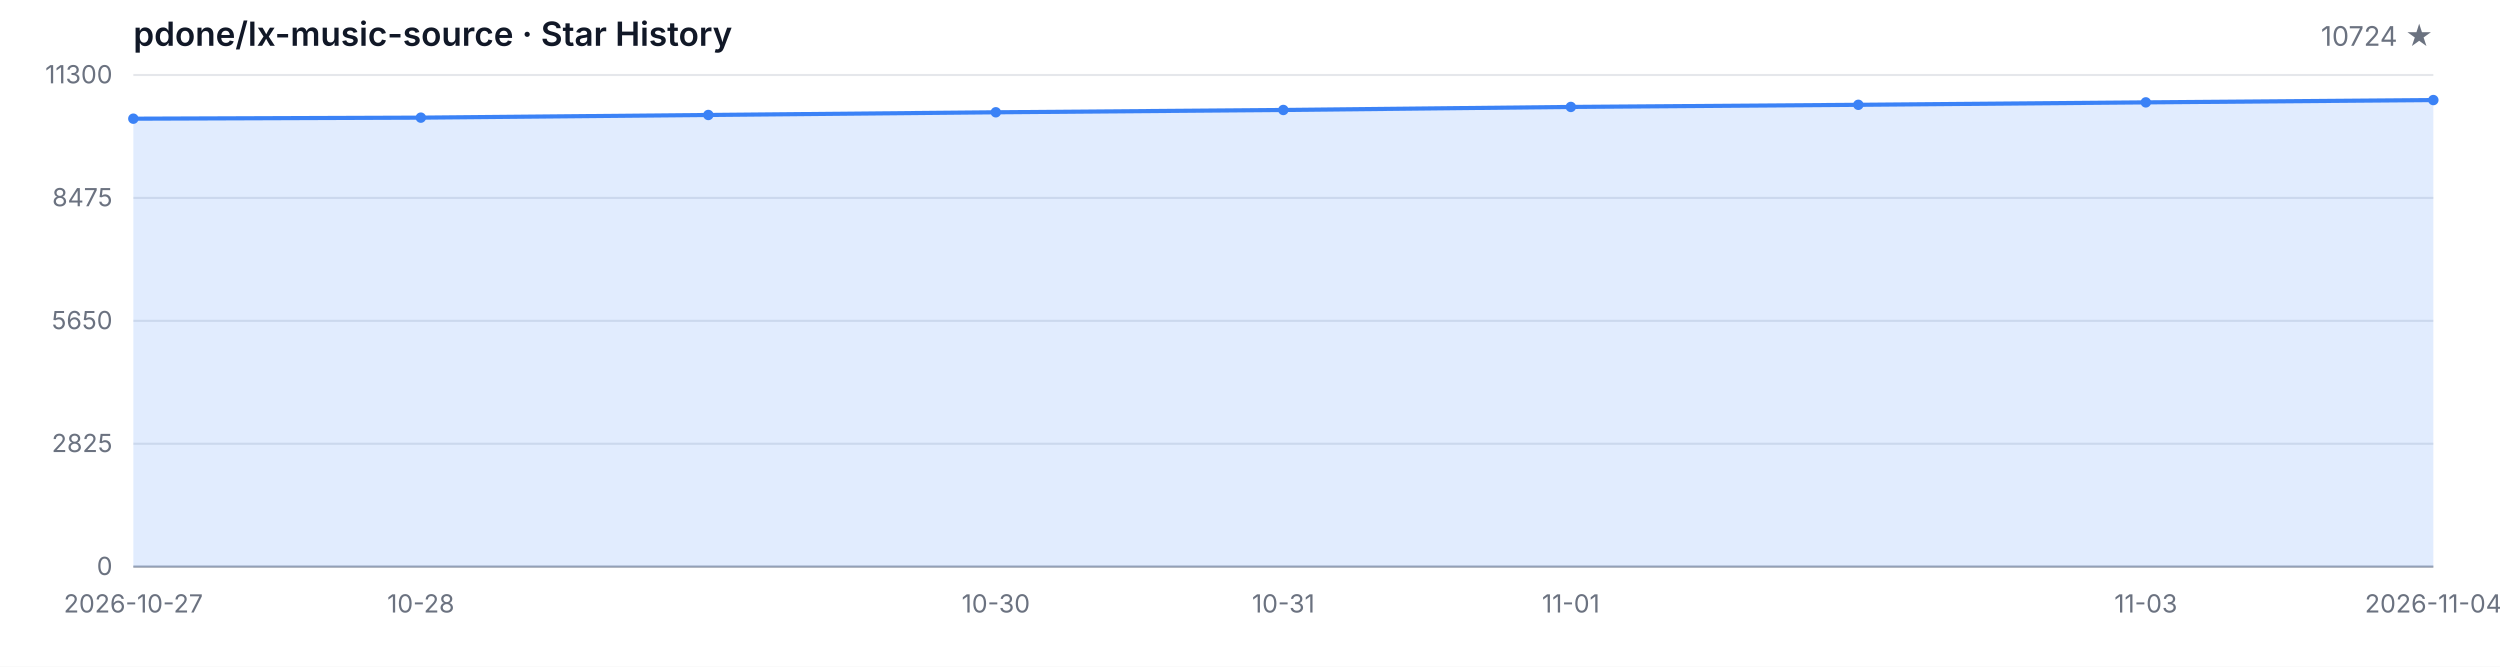
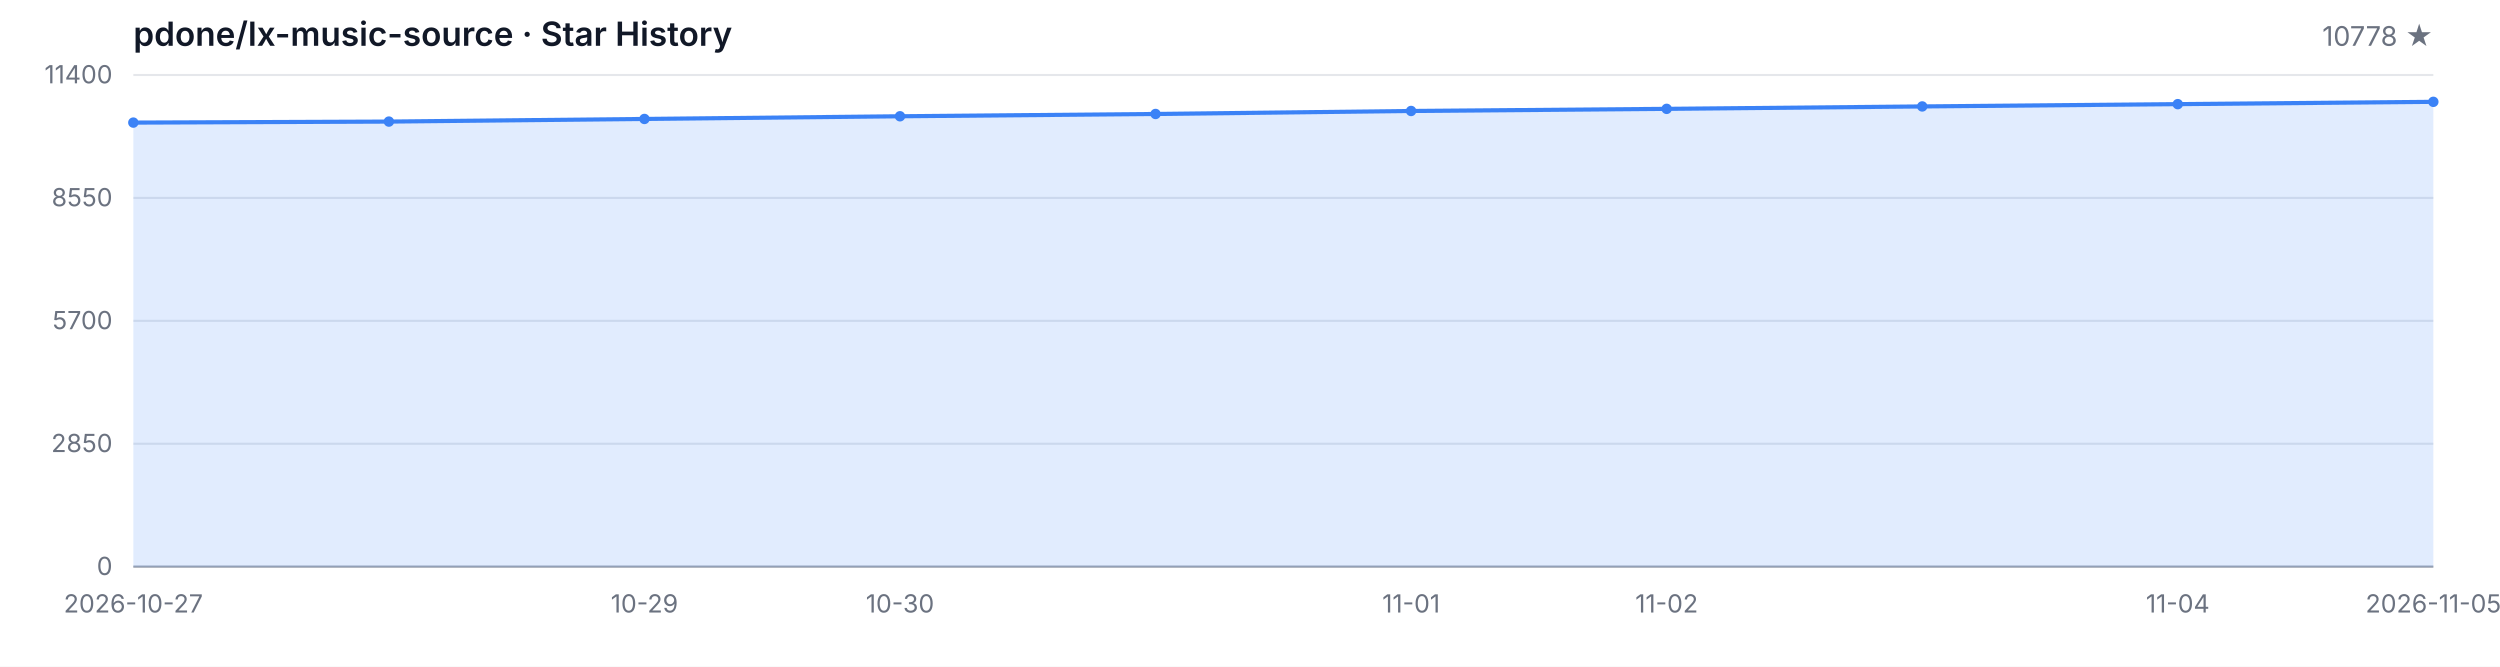
<svg xmlns="http://www.w3.org/2000/svg" width="1200" height="320" viewBox="0 0 1200 320" role="img" aria-label="Star History">
  <style>
  .bg { fill: #ffffff; }
  .grid { stroke: #e5e7eb; stroke-width: 1; }
  .axis { stroke: #9ca3af; stroke-width: 1; }
  .area { fill: rgba(59, 130, 246, 0.15); }
  .line { fill: none; stroke: #3b82f6; stroke-width: 2; stroke-linejoin: round; stroke-linecap: round; }
  .dot { fill: #3b82f6; }
  .tlabel { fill: #6b7280; font-family: -apple-system, BlinkMacSystemFont, 'Segoe UI', sans-serif; font-size: 12px; }
  .title { fill: #111827; font-family: -apple-system, BlinkMacSystemFont, 'Segoe UI', sans-serif; font-size: 16px; font-weight: 600; }
  .subtitle { fill: #6b7280; font-family: -apple-system, BlinkMacSystemFont, 'Segoe UI', sans-serif; font-size: 13px; }
  @media (prefers-color-scheme: dark) {
    .bg { fill: #0d1117; }
    .grid { stroke: #21262d; }
    .axis { stroke: #484f58; }
    .area { fill: rgba(58, 132, 255, 0.18); }
    .line { stroke: #58a6ff; }
    .dot { fill: #58a6ff; }
    .tlabel { fill: #8b949e; }
    .title { fill: #c9d1d9; }
    .subtitle { fill: #8b949e; }
  }
</style>
  <rect class="bg" width="1200" height="320" />
  <text class="title" x="64" y="22">pdone/lx-music-source · Star History</text>
-   <text class="subtitle" x="1168" y="22" text-anchor="end">10724 ★</text>
+   <text class="subtitle" x="1168" y="22" text-anchor="end">10778 ★</text>
  <line class="grid" x1="64" y1="272.00" x2="1168" y2="272.00" />
  <line class="grid" x1="64" y1="213.00" x2="1168" y2="213.00" />
  <line class="grid" x1="64" y1="154.00" x2="1168" y2="154.00" />
  <line class="grid" x1="64" y1="95.00" x2="1168" y2="95.00" />
  <line class="grid" x1="64" y1="36.00" x2="1168" y2="36.00" />
  <text class="tlabel" x="54" y="276.00" text-anchor="end">0</text>
-   <text class="tlabel" x="54" y="217.00" text-anchor="end">2825</text>
-   <text class="tlabel" x="54" y="158.00" text-anchor="end">5650</text>
-   <text class="tlabel" x="54" y="99.00" text-anchor="end">8475</text>
-   <text class="tlabel" x="54" y="40.00" text-anchor="end">11300</text>
+   <text class="tlabel" x="54" y="217.00" text-anchor="end">2850</text>
+   <text class="tlabel" x="54" y="158.00" text-anchor="end">5700</text>
+   <text class="tlabel" x="54" y="99.00" text-anchor="end">8550</text>
+   <text class="tlabel" x="54" y="40.00" text-anchor="end">11400</text>
  <line class="axis" x1="64" y1="272" x2="1168" y2="272" />
-   <path class="area" d="M 64.00 272.00 L 64.00 56.97 L 202.00 56.47 L 340.00 55.19 L 478.00 53.90 L 616.00 52.79 L 754.00 51.33 L 892.00 50.31 L 1030.00 49.14 L 1168.00 48.03 L 1168.00 272.00 Z" />
-   <path class="line" d="M 64.00 56.97 L 202.00 56.47 L 340.00 55.19 L 478.00 53.90 L 616.00 52.79 L 754.00 51.33 L 892.00 50.31 L 1030.00 49.14 L 1168.00 48.03" />
-   <circle class="dot" cx="64.00" cy="56.97" r="2.5" />
-   <circle class="dot" cx="202.00" cy="56.47" r="2.5" />
-   <circle class="dot" cx="340.00" cy="55.19" r="2.5" />
-   <circle class="dot" cx="478.00" cy="53.90" r="2.5" />
-   <circle class="dot" cx="616.00" cy="52.79" r="2.5" />
-   <circle class="dot" cx="754.00" cy="51.33" r="2.5" />
-   <circle class="dot" cx="892.00" cy="50.31" r="2.5" />
-   <circle class="dot" cx="1030.00" cy="49.14" r="2.5" />
-   <circle class="dot" cx="1168.00" cy="48.03" r="2.5" />
+   <path class="area" d="M 64.00 272.00 L 64.00 58.85 L 186.67 58.36 L 309.33 57.10 L 432.00 55.81 L 554.67 54.71 L 677.33 53.27 L 800.00 52.25 L 922.67 51.09 L 1045.33 49.99 L 1168.00 48.88 L 1168.00 272.00 Z" />
+   <path class="line" d="M 64.00 58.85 L 186.67 58.36 L 309.33 57.10 L 432.00 55.81 L 554.67 54.71 L 677.33 53.27 L 800.00 52.25 L 922.67 51.09 L 1045.33 49.99 L 1168.00 48.88" />
+   <circle class="dot" cx="64.00" cy="58.85" r="2.5" />
+   <circle class="dot" cx="186.67" cy="58.36" r="2.5" />
+   <circle class="dot" cx="309.33" cy="57.10" r="2.5" />
+   <circle class="dot" cx="432.00" cy="55.81" r="2.5" />
+   <circle class="dot" cx="554.67" cy="54.71" r="2.5" />
+   <circle class="dot" cx="677.33" cy="53.27" r="2.5" />
+   <circle class="dot" cx="800.00" cy="52.25" r="2.5" />
+   <circle class="dot" cx="922.67" cy="51.09" r="2.5" />
+   <circle class="dot" cx="1045.33" cy="49.99" r="2.5" />
+   <circle class="dot" cx="1168.00" cy="48.88" r="2.5" />
  <text class="tlabel" x="64.00" y="294" text-anchor="middle">2026-10-27</text>
-   <text class="tlabel" x="202.00" y="294" text-anchor="middle">10-28</text>
-   <text class="tlabel" x="478.00" y="294" text-anchor="middle">10-30</text>
-   <text class="tlabel" x="616.00" y="294" text-anchor="middle">10-31</text>
-   <text class="tlabel" x="754.00" y="294" text-anchor="middle">11-01</text>
-   <text class="tlabel" x="1030.00" y="294" text-anchor="middle">11-03</text>
-   <text class="tlabel" x="1168.00" y="294" text-anchor="middle">2026-11-04</text>
+   <text class="tlabel" x="309.33" y="294" text-anchor="middle">10-29</text>
+   <text class="tlabel" x="432.00" y="294" text-anchor="middle">10-30</text>
+   <text class="tlabel" x="677.33" y="294" text-anchor="middle">11-01</text>
+   <text class="tlabel" x="800.00" y="294" text-anchor="middle">11-02</text>
+   <text class="tlabel" x="1045.33" y="294" text-anchor="middle">11-04</text>
+   <text class="tlabel" x="1168.00" y="294" text-anchor="middle">2026-11-05</text>
</svg>
